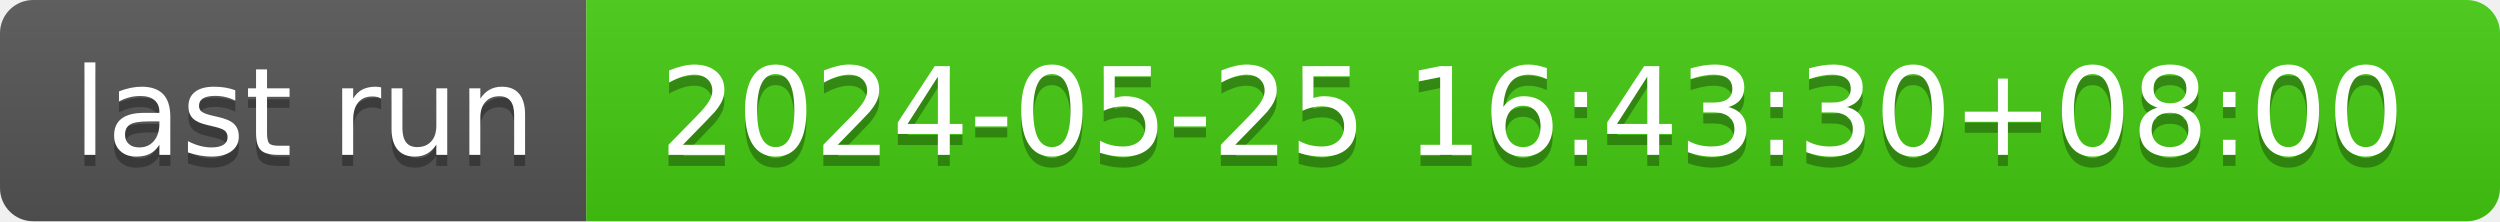
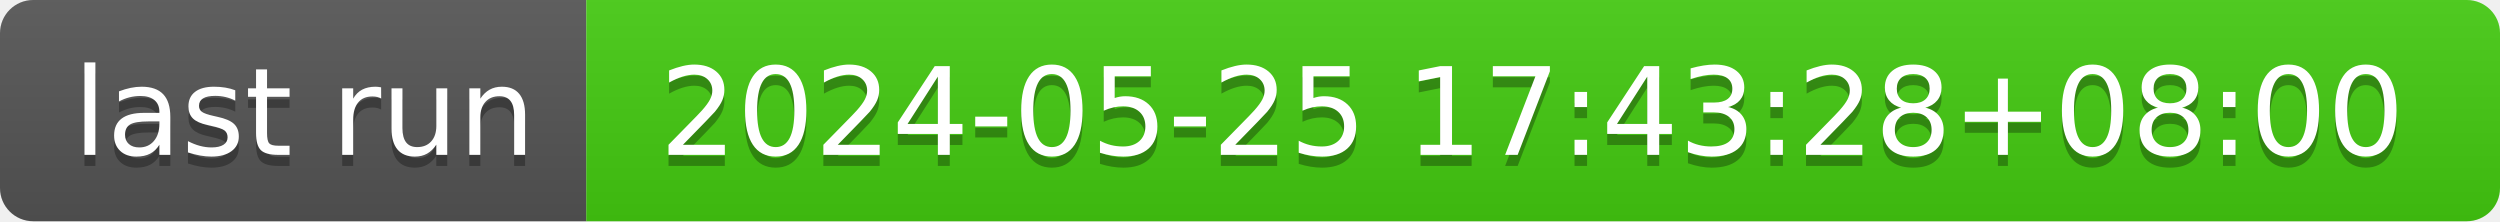
- <svg xmlns="http://www.w3.org/2000/svg" width="226" height="20" role="img" aria-label="last run: 2024-05-25 16:43:30+08:00">
+ <svg xmlns="http://www.w3.org/2000/svg" width="226" height="20" role="img" aria-label="last run: 2024-05-25 17:43:28+08:00">
  <linearGradient id="s" x2="0" y2="100%">
    <stop offset="0" stop-color="#bbb" stop-opacity=".1" />
    <stop offset="1" stop-opacity=".1" />
  </linearGradient>
  <clipPath id="r">
    <rect width="226" height="20" rx="3" fill="#fff" />
  </clipPath>
  <g clip-path="url(#r)">
    <rect width="53" height="20" fill="#555" />
    <rect x="53" width="173" height="20" fill="#4c1" />
    <rect width="226" height="20" fill="url(#s)" />
  </g>
  <g fill="#fff" text-anchor="middle" font-family="Verdana,Geneva,DejaVu Sans,sans-serif" text-rendering="geometricPrecision" font-size="110">
    <text aria-hidden="true" x="275" y="150" fill="#010101" fill-opacity=".3" transform="scale(.1)" textLength="430">last run</text>
    <text x="275" y="140" transform="scale(.1)" fill="#fff" textLength="430">last run</text>
-     <text aria-hidden="true" x="1385" y="150" fill="#010101" fill-opacity=".3" transform="scale(.1)" textLength="1630">2024-05-25 16:43:30+08:00</text>
-     <text x="1385" y="140" transform="scale(.1)" fill="#fff" textLength="1630">2024-05-25 16:43:30+08:00</text>
+     <text aria-hidden="true" x="1385" y="150" fill="#010101" fill-opacity=".3" transform="scale(.1)" textLength="1630">2024-05-25 17:43:28+08:00</text>
+     <text x="1385" y="140" transform="scale(.1)" fill="#fff" textLength="1630">2024-05-25 17:43:28+08:00</text>
  </g>
</svg>
